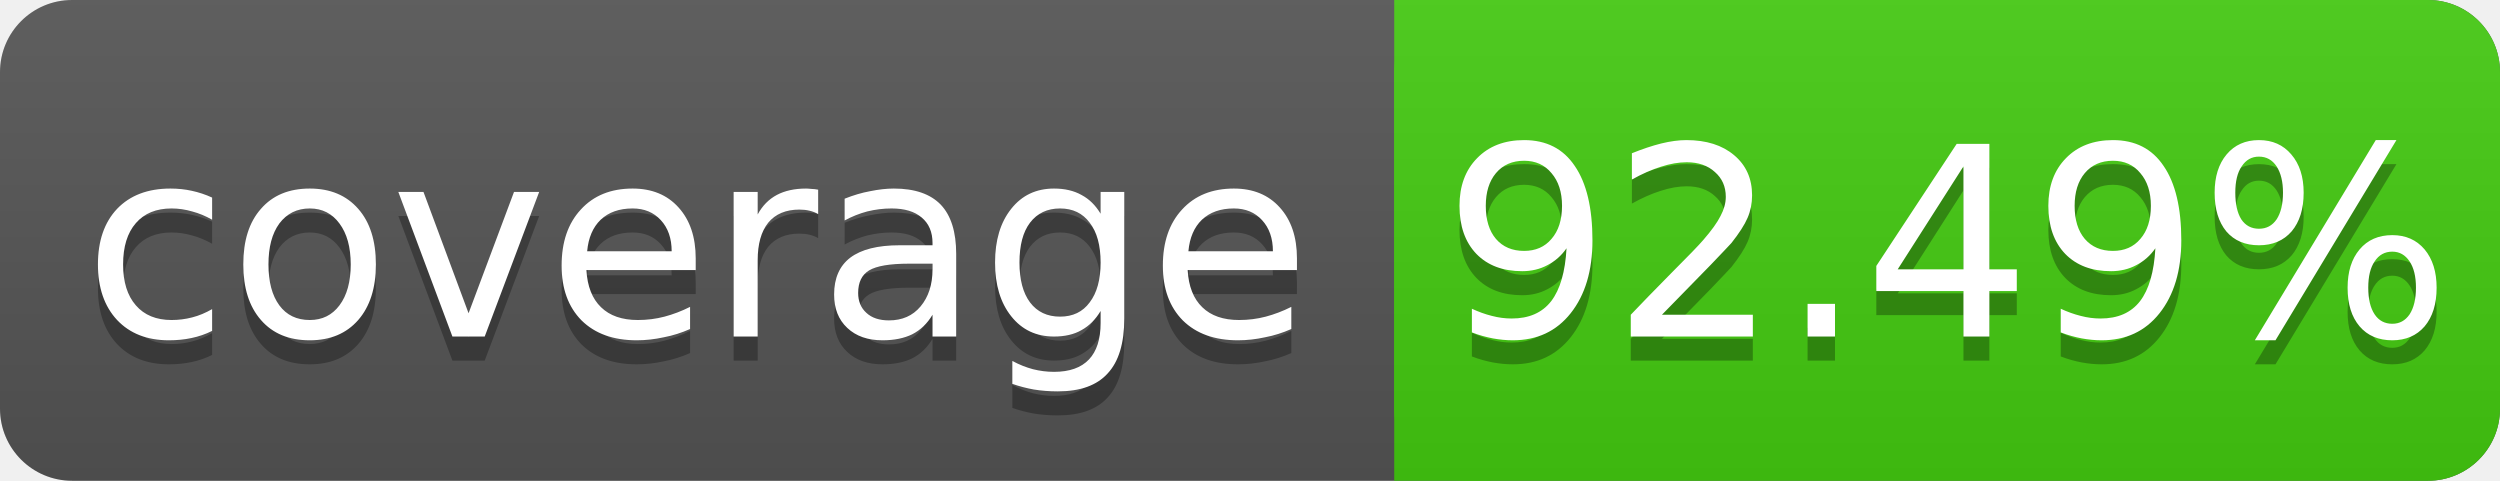
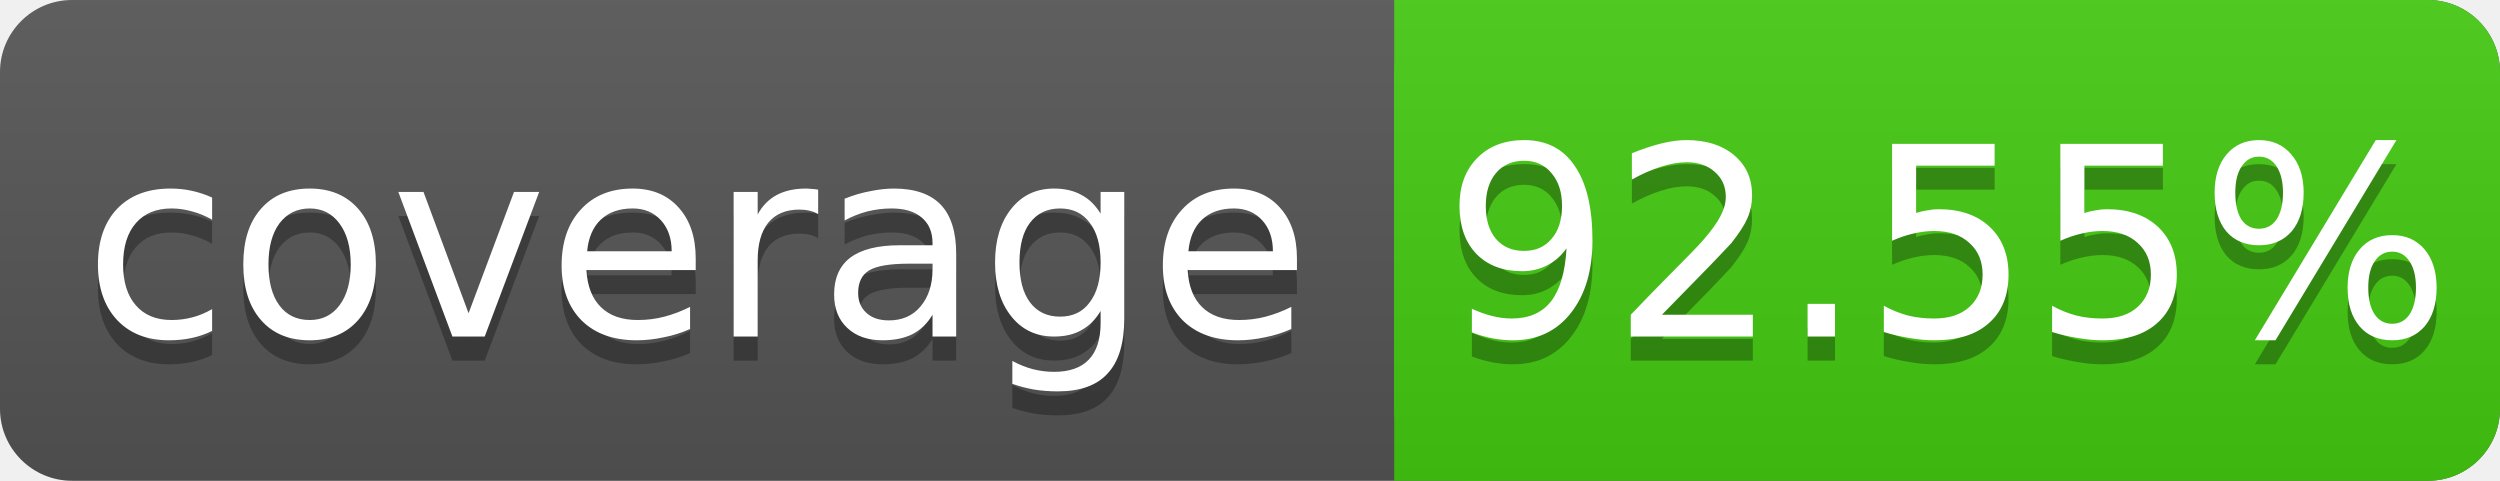
<svg xmlns="http://www.w3.org/2000/svg" width="104" height="20">
  <linearGradient id="s" x2="0" y2="100%">
    <stop offset="0" stop-color="#bbb" stop-opacity=".1" />
    <stop offset="1" stop-opacity=".1" />
  </linearGradient>
  <rect rx="3" width="104" height="20" fill="#555" />
  <rect rx="3" x="58" width="46" height="20" fill="#4c1" />
  <rect x="58" width="4" height="20" fill="#4c1" />
  <rect rx="3" width="104" height="20" fill="url(#s)" />
  <g fill="#fff" text-anchor="middle" font-family="DejaVu Sans,Verdana,Geneva,sans-serif" font-size="11">
    <text x="29" y="15" fill="#010101" fill-opacity=".3">coverage</text>
    <text x="29" y="14">coverage</text>
-     <text x="81" y="15" fill="#010101" fill-opacity=".3">92.49%</text>
-     <text x="81" y="14">92.49%</text>
+     <text x="81" y="15" fill="#010101" fill-opacity=".3">92.55%</text>
+     <text x="81" y="14">92.55%</text>
  </g>
</svg>
